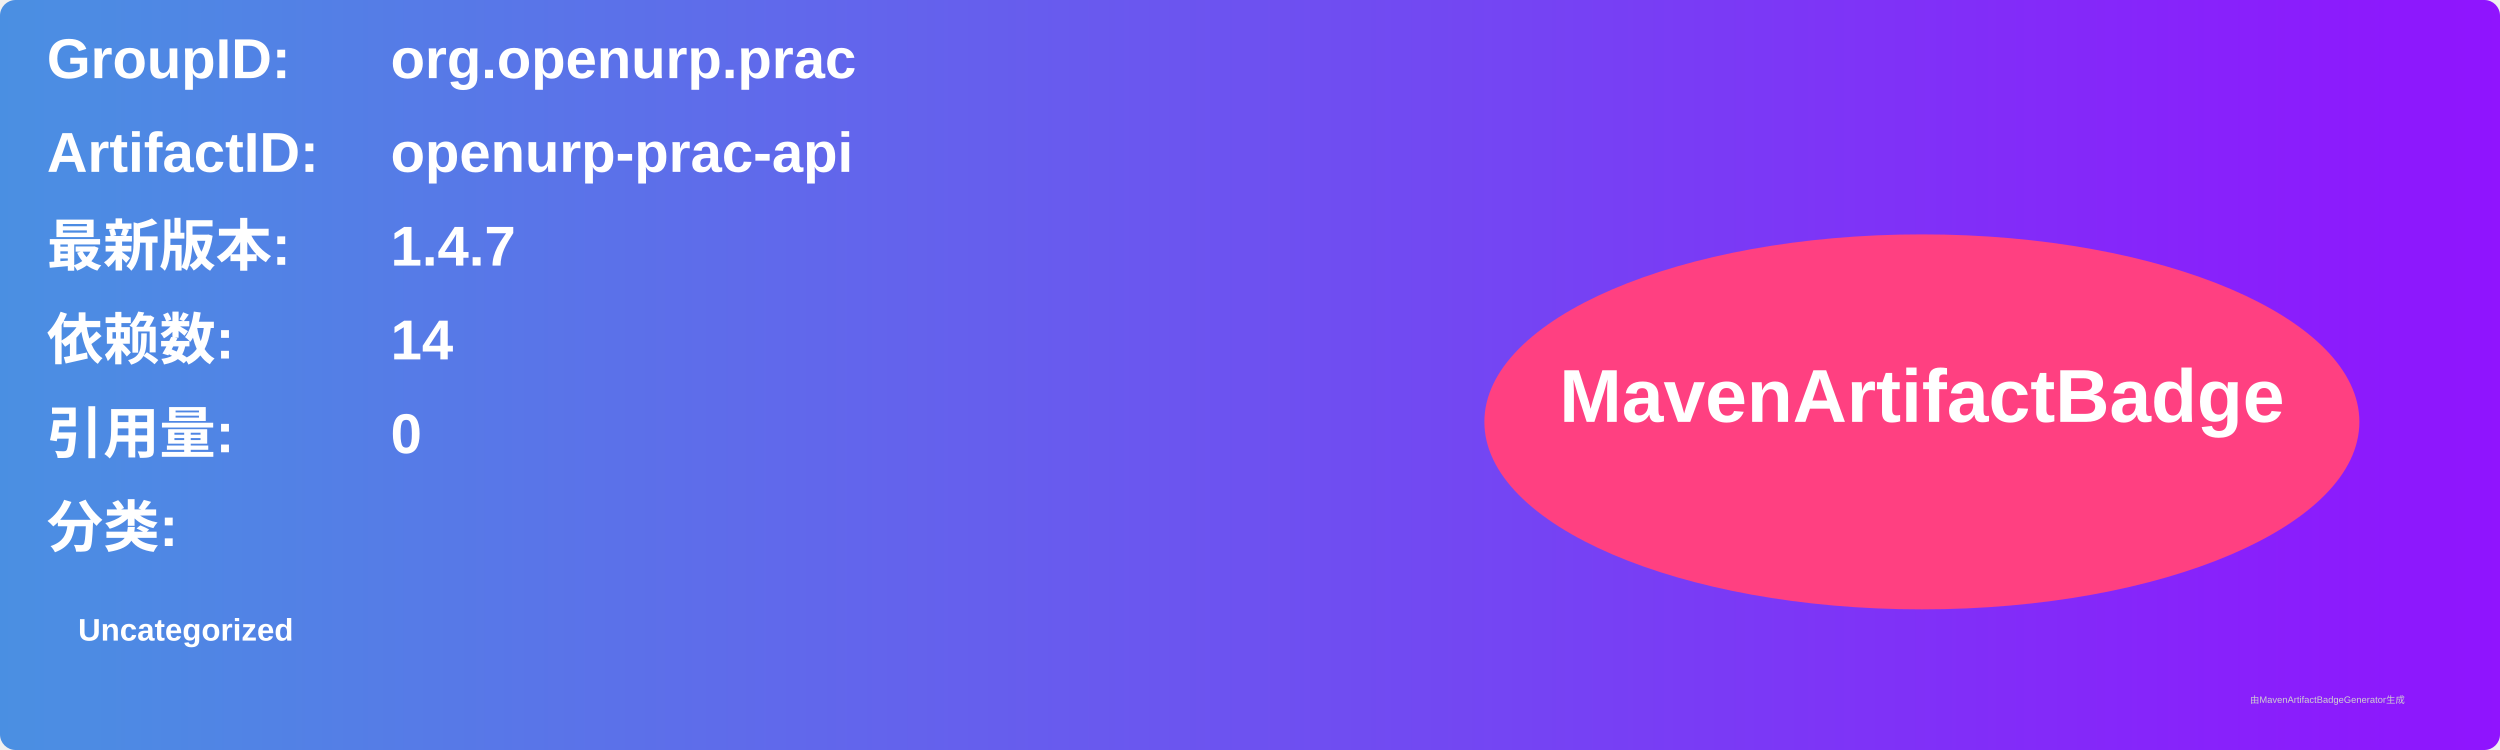
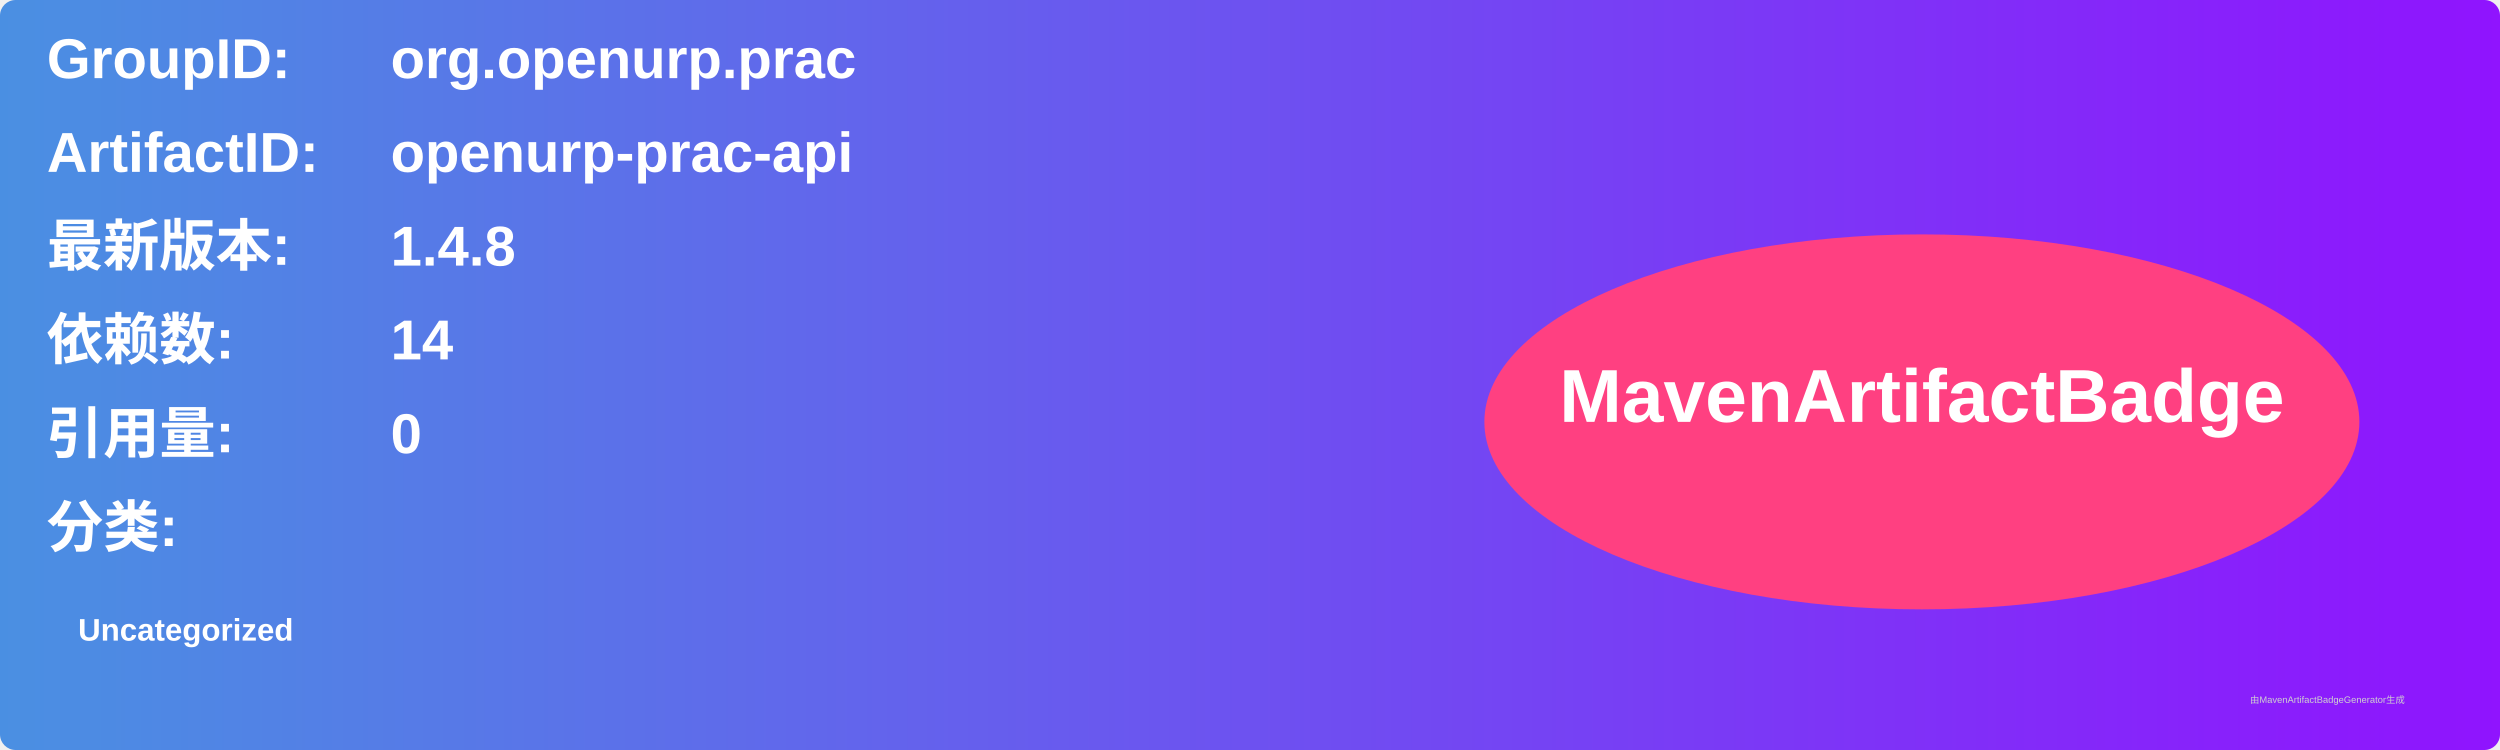
<svg xmlns="http://www.w3.org/2000/svg" width="800" height="240" viewBox="0 0 800 240">
  <linearGradient id="grad" x1="0%" y1="0%" x2="100%" y2="0%">
    <stop offset="0%" stop-color="#4a90e2" />
    <stop offset="100%" stop-color="#9013fe" />
  </linearGradient>
  <rect width="100%" height="100%" rx="5" ry="5" fill="url(#grad)" />
  <g transform="translate(15, 15)">
    <text x="0" y="10" font-family="Arial" font-size="18" fill="white" font-weight="bold" width="260">GroupID:</text>
    <text x="110" y="10" font-family="Arial" font-size="18" fill="white" font-weight="bold" width="460">org.openurp.prac</text>
    <text x="0" y="40" font-family="Arial" font-size="18" fill="white" font-weight="bold" width="260">ArtifactID:</text>
    <text x="110" y="40" font-family="Arial" font-size="18" fill="white" font-weight="bold" width="460">openurp-prac-api</text>
    <text x="0" y="70" font-family="Arial" font-size="18" fill="white" font-weight="bold">最新版本:</text>
    <text x="110" y="70" font-family="Arial" font-size="18" fill="white" font-weight="bold">
-       <tspan font-weight="bold">1.4.7</tspan>
+       <tspan font-weight="bold">1.4.8</tspan>
    </text>
    <text x="0" y="100" font-family="Arial" font-size="18" fill="white" font-weight="bold">依赖数: </text>
    <text x="110" y="100" font-family="Arial" font-size="18" fill="white">
      <tspan font-weight="bold">14</tspan>
    </text>
    <text x="0" y="130" font-family="Arial" font-size="18" fill="white" font-weight="bold">引用量: </text>
    <text x="110" y="130" font-family="Arial" font-size="18" fill="white">
      <tspan font-weight="bold">0</tspan>
    </text>
    <text x="0" y="160" font-family="Arial" font-size="18" fill="white" font-weight="bold">分类:</text>
    <text x="10" y="190" font-family="Arial" font-size="10" fill="white">
      <tspan font-weight="bold">Uncategorized</tspan>
    </text>
    <ellipse cx="600" cy="120" rx="140" ry="60" fill="#ff4081" />
    <text x="600" y="120" text-anchor="middle" font-family="Arial" font-size="24" fill="white" font-weight="bold">MavenArtifactBadge</text>
  </g>
  <text x="720" y="225" font-family="Arial" font-size="3" fill="#d0d0d0">由MavenArtifactBadgeGenerator生成</text>
</svg>
